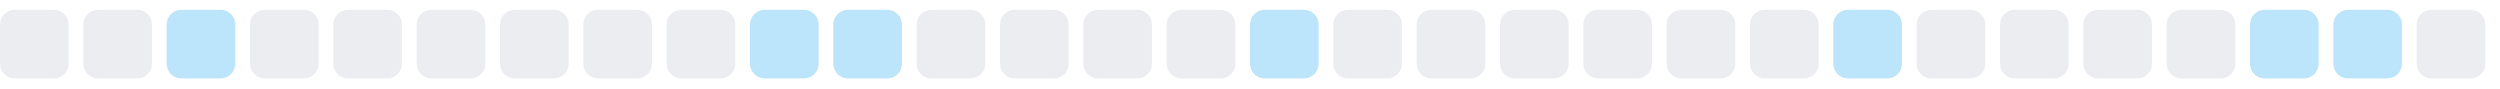
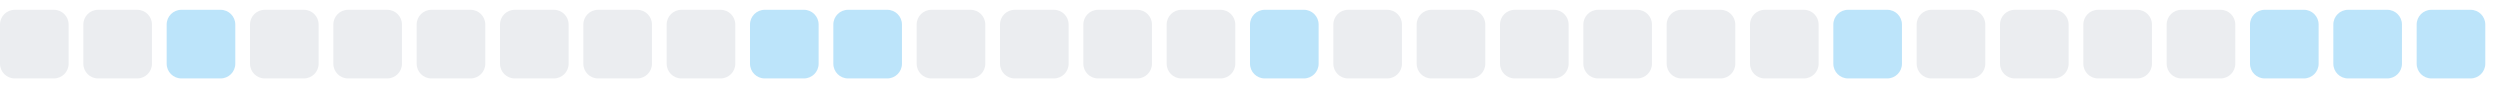
<svg xmlns="http://www.w3.org/2000/svg" width="255" height="9">
  <style>
        .level0 { fill: #ebedf0; }
        .level1 { fill: #bce4fa; }
        .level2 { fill: #75c7f7; }
        .level3 { fill: #30a9f2; }
        .level4 { fill: #008ee6; }
        @media (prefers-color-scheme: dark) {
          .level0 { fill: #161b22; }
          .level1 { fill: #0b3b5c; }
          .level2 { fill: #0a6299; }
          .level3 { fill: #008ee6; }
          .level4 { fill: #5bc4ff; }
        }
      </style>
  <rect x="0.0" y="1" width="7" height="7" rx="1.5" ry="1.5" class="level0" />
  <rect x="8.5" y="1" width="7" height="7" rx="1.5" ry="1.5" class="level0" />
  <rect x="17.0" y="1" width="7" height="7" rx="1.5" ry="1.5" class="level1" />
  <rect x="25.5" y="1" width="7" height="7" rx="1.5" ry="1.5" class="level0" />
  <rect x="34.0" y="1" width="7" height="7" rx="1.5" ry="1.5" class="level0" />
  <rect x="42.5" y="1" width="7" height="7" rx="1.5" ry="1.5" class="level0" />
  <rect x="51.0" y="1" width="7" height="7" rx="1.5" ry="1.5" class="level0" />
  <rect x="59.5" y="1" width="7" height="7" rx="1.5" ry="1.5" class="level0" />
  <rect x="68.0" y="1" width="7" height="7" rx="1.5" ry="1.5" class="level0" />
  <rect x="76.5" y="1" width="7" height="7" rx="1.5" ry="1.5" class="level1" />
  <rect x="85.0" y="1" width="7" height="7" rx="1.5" ry="1.5" class="level1" />
  <rect x="93.5" y="1" width="7" height="7" rx="1.5" ry="1.5" class="level0" />
  <rect x="102.0" y="1" width="7" height="7" rx="1.5" ry="1.5" class="level0" />
  <rect x="110.5" y="1" width="7" height="7" rx="1.5" ry="1.5" class="level0" />
  <rect x="119.0" y="1" width="7" height="7" rx="1.5" ry="1.5" class="level0" />
  <rect x="127.5" y="1" width="7" height="7" rx="1.5" ry="1.5" class="level1" />
  <rect x="136.0" y="1" width="7" height="7" rx="1.5" ry="1.5" class="level0" />
  <rect x="144.5" y="1" width="7" height="7" rx="1.5" ry="1.5" class="level0" />
  <rect x="153.0" y="1" width="7" height="7" rx="1.5" ry="1.5" class="level0" />
  <rect x="161.5" y="1" width="7" height="7" rx="1.5" ry="1.5" class="level0" />
  <rect x="170.0" y="1" width="7" height="7" rx="1.5" ry="1.5" class="level0" />
  <rect x="178.5" y="1" width="7" height="7" rx="1.5" ry="1.5" class="level0" />
  <rect x="187.0" y="1" width="7" height="7" rx="1.5" ry="1.5" class="level1" />
  <rect x="195.5" y="1" width="7" height="7" rx="1.5" ry="1.5" class="level0" />
  <rect x="204.0" y="1" width="7" height="7" rx="1.5" ry="1.5" class="level0" />
  <rect x="212.5" y="1" width="7" height="7" rx="1.5" ry="1.5" class="level0" />
  <rect x="221.0" y="1" width="7" height="7" rx="1.5" ry="1.5" class="level0" />
  <rect x="229.5" y="1" width="7" height="7" rx="1.5" ry="1.5" class="level1" />
  <rect x="238.0" y="1" width="7" height="7" rx="1.5" ry="1.5" class="level1" />
-   <rect x="246.5" y="1" width="7" height="7" rx="1.5" ry="1.5" class="level0" />
+   <rect x="246.5" y="1" width="7" height="7" rx="1.5" ry="1.5" class="level1" />
</svg>
